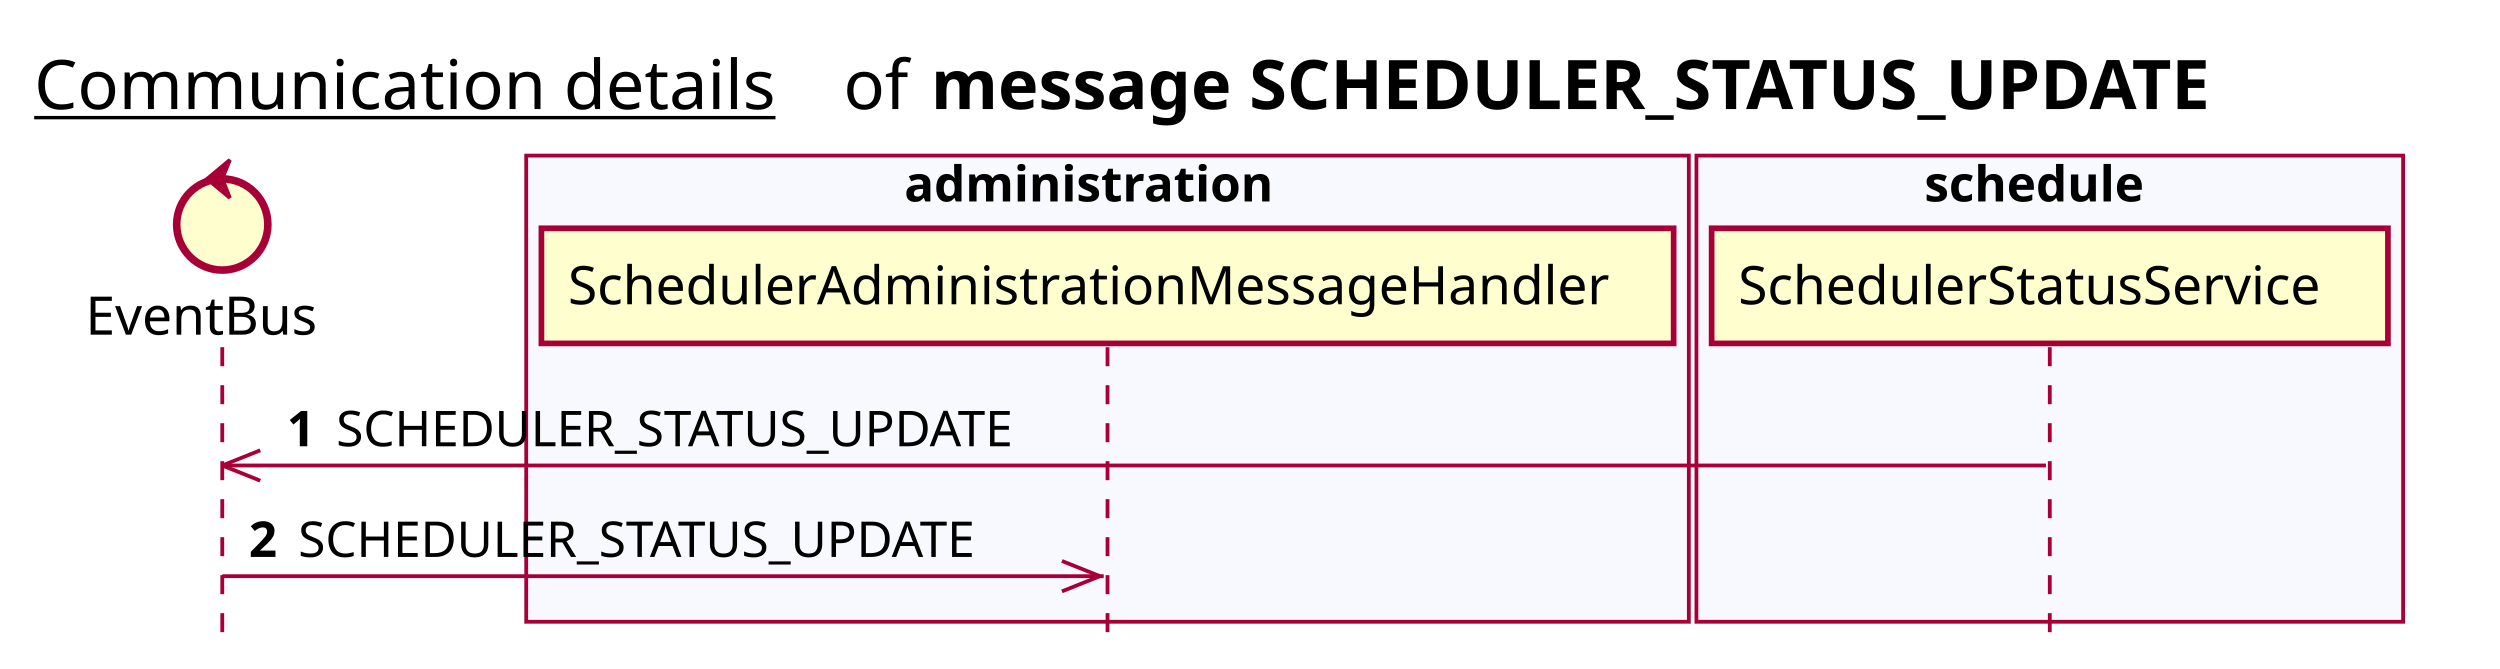
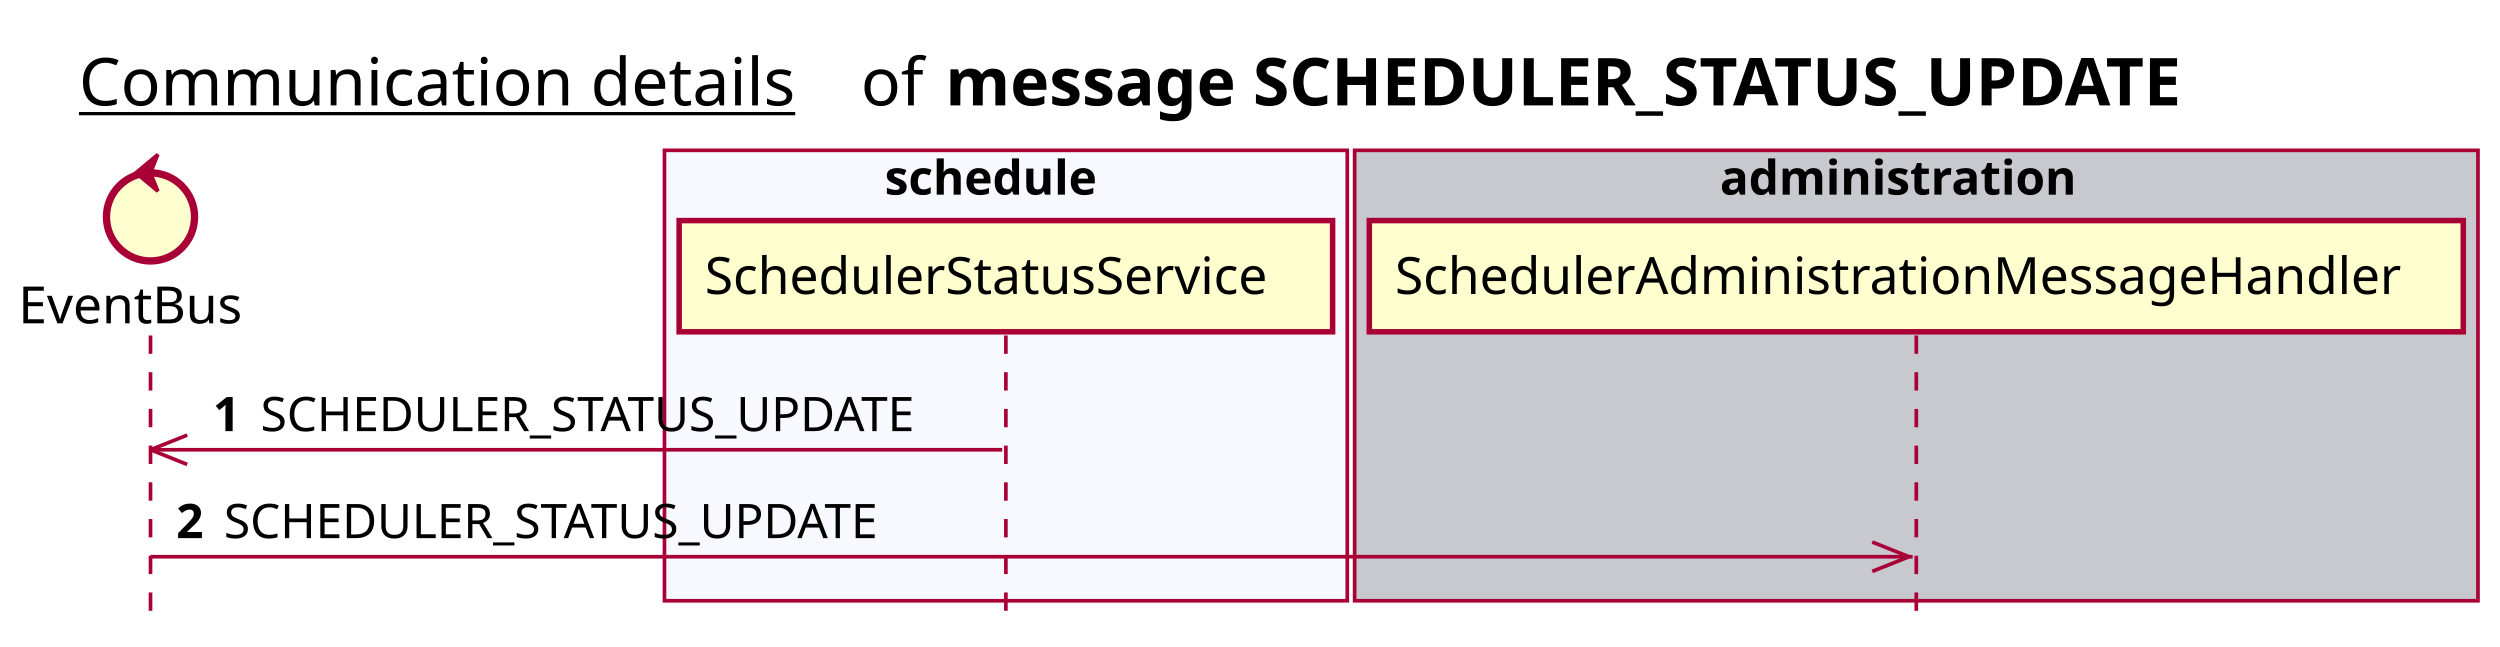
- <svg xmlns="http://www.w3.org/2000/svg" contentScriptType="application/ecmascript" contentStyleType="text/css" height="176px" preserveAspectRatio="none" style="width:658px;height:176px;background:#FFFFFF;" version="1.1" viewBox="0 0 658 176" width="658px" zoomAndPan="magnify">
+ <svg xmlns="http://www.w3.org/2000/svg" contentScriptType="application/ecmascript" contentStyleType="text/css" height="176px" preserveAspectRatio="none" style="width:681px;height:176px;background:#FFFFFF;" version="1.1" viewBox="0 0 681 176" width="681px" zoomAndPan="magnify">
  <defs />
  <g>
-     <text fill="#000000" font-family="sans-serif" font-size="18" lengthAdjust="spacing" text-decoration="underline" textLength="201" x="9" y="28.708">Communication details</text>
-     <text fill="#000000" font-family="sans-serif" font-size="18" lengthAdjust="spacing" textLength="17" x="222" y="28.708">of</text>
-     <text fill="#000000" font-family="sans-serif" font-size="18" font-weight="bold" lengthAdjust="spacing" textLength="397" x="245" y="28.708">message SCHEDULER_STATUS_UPDATE</text>
-     <rect fill="#F8F8FF" height="122.695" style="stroke:#A80036;stroke-width:1.0;" width="306" x="138.5" y="40.953" />
-     <text fill="#000000" font-family="sans-serif" font-size="13" font-weight="bold" lengthAdjust="spacing" textLength="107" x="238" y="53.02">administration</text>
-     <rect fill="#F8F8FF" height="122.695" style="stroke:#A80036;stroke-width:1.0;" width="186" x="446.5" y="40.953" />
-     <text fill="#000000" font-family="sans-serif" font-size="13" font-weight="bold" lengthAdjust="spacing" textLength="66" x="506.5" y="53.02">schedule</text>
-     <line style="stroke:#A80036;stroke-width:1.0;stroke-dasharray:5.0,5.0;" x1="58.5" x2="58.5" y1="91.383" y2="169.648" />
-     <line style="stroke:#A80036;stroke-width:1.0;stroke-dasharray:5.0,5.0;" x1="291.5" x2="291.5" y1="91.383" y2="169.648" />
-     <line style="stroke:#A80036;stroke-width:1.0;stroke-dasharray:5.0,5.0;" x1="539.5" x2="539.5" y1="91.383" y2="169.648" />
-     <text fill="#000000" font-family="sans-serif" font-size="14" lengthAdjust="spacing" textLength="66" x="22.5" y="88.081">EventBus</text>
-     <ellipse cx="58.5" cy="59.086" fill="#FEFECE" rx="12" ry="12" style="stroke:#A80036;stroke-width:2.0;" />
-     <polygon fill="#A80036" points="54.5,47.086,60.5,42.086,58.5,47.086,60.5,52.086,54.5,47.086" style="stroke:#A80036;stroke-width:1.0;" />
-     <rect fill="#FEFECE" height="30.297" style="stroke:#A80036;stroke-width:1.5;" width="298" x="142.5" y="60.086" />
-     <text fill="#000000" font-family="sans-serif" font-size="14" lengthAdjust="spacing" textLength="284" x="149.5" y="80.081">SchedulerAdministrationMessageHandler</text>
-     <rect fill="#FEFECE" height="30.297" style="stroke:#A80036;stroke-width:1.5;" width="178" x="450.5" y="60.086" />
-     <text fill="#000000" font-family="sans-serif" font-size="14" lengthAdjust="spacing" textLength="164" x="457.5" y="80.081">SchedulerStatusService</text>
-     <line style="stroke:#A80036;stroke-width:1.0;" x1="58.5" x2="68.5" y1="122.516" y2="118.516" />
-     <line style="stroke:#A80036;stroke-width:1.0;" x1="58.5" x2="68.5" y1="122.516" y2="126.516" />
-     <line style="stroke:#A80036;stroke-width:1.0;" x1="58.5" x2="538.5" y1="122.516" y2="122.516" />
-     <text fill="#000000" font-family="sans-serif" font-size="13" font-weight="bold" lengthAdjust="spacing" textLength="9" x="75.5" y="117.45">1</text>
-     <text fill="#000000" font-family="sans-serif" font-size="13" lengthAdjust="spacing" textLength="196" x="88.5" y="117.45">SCHEDULER_STATUS_UPDATE</text>
-     <line style="stroke:#A80036;stroke-width:1.0;" x1="289.5" x2="279.5" y1="151.648" y2="147.648" />
-     <line style="stroke:#A80036;stroke-width:1.0;" x1="289.5" x2="279.5" y1="151.648" y2="155.648" />
-     <line style="stroke:#A80036;stroke-width:1.0;" x1="58.5" x2="290.5" y1="151.648" y2="151.648" />
-     <text fill="#000000" font-family="sans-serif" font-size="13" font-weight="bold" lengthAdjust="spacing" textLength="9" x="65.5" y="146.583">2</text>
-     <text fill="#000000" font-family="sans-serif" font-size="13" lengthAdjust="spacing" textLength="196" x="78.5" y="146.583">SCHEDULER_STATUS_UPDATE</text>
+     <text fill="#000000" font-family="sans-serif" font-size="18" lengthAdjust="spacing" text-decoration="underline" textLength="201" x="21.5" y="28.708">Communication details</text>
+     <text fill="#000000" font-family="sans-serif" font-size="18" lengthAdjust="spacing" textLength="17" x="234.5" y="28.708">of</text>
+     <text fill="#000000" font-family="sans-serif" font-size="18" font-weight="bold" lengthAdjust="spacing" textLength="397" x="257.5" y="28.708">message SCHEDULER_STATUS_UPDATE</text>
+     <rect fill="#F8F8FF" height="122.695" style="stroke:#A80036;stroke-width:1.0;" width="186" x="181" y="40.953" />
+     <text fill="#000000" font-family="sans-serif" font-size="13" font-weight="bold" lengthAdjust="spacing" textLength="66" x="241" y="53.02">schedule</text>
+     <rect fill="#C8C8CF" height="122.695" style="stroke:#A80036;stroke-width:1.0;" width="306" x="369" y="40.953" />
+     <text fill="#000000" font-family="sans-serif" font-size="13" font-weight="bold" lengthAdjust="spacing" textLength="107" x="468.5" y="53.02">administration</text>
+     <line style="stroke:#A80036;stroke-width:1.0;stroke-dasharray:5.0,5.0;" x1="41" x2="41" y1="91.383" y2="169.648" />
+     <line style="stroke:#A80036;stroke-width:1.0;stroke-dasharray:5.0,5.0;" x1="274" x2="274" y1="91.383" y2="169.648" />
+     <line style="stroke:#A80036;stroke-width:1.0;stroke-dasharray:5.0,5.0;" x1="522" x2="522" y1="91.383" y2="169.648" />
+     <text fill="#000000" font-family="sans-serif" font-size="14" lengthAdjust="spacing" textLength="66" x="5" y="88.081">EventBus</text>
+     <ellipse cx="41" cy="59.086" fill="#FEFECE" rx="12" ry="12" style="stroke:#A80036;stroke-width:2.0;" />
+     <polygon fill="#A80036" points="37,47.086,43,42.086,41,47.086,43,52.086,37,47.086" style="stroke:#A80036;stroke-width:1.0;" />
+     <rect fill="#FEFECE" height="30.297" style="stroke:#A80036;stroke-width:1.5;" width="178" x="185" y="60.086" />
+     <text fill="#000000" font-family="sans-serif" font-size="14" lengthAdjust="spacing" textLength="164" x="192" y="80.081">SchedulerStatusService</text>
+     <rect fill="#FEFECE" height="30.297" style="stroke:#A80036;stroke-width:1.5;" width="298" x="373" y="60.086" />
+     <text fill="#000000" font-family="sans-serif" font-size="14" lengthAdjust="spacing" textLength="284" x="380" y="80.081">SchedulerAdministrationMessageHandler</text>
+     <line style="stroke:#A80036;stroke-width:1.0;" x1="41" x2="51" y1="122.516" y2="118.516" />
+     <line style="stroke:#A80036;stroke-width:1.0;" x1="41" x2="51" y1="122.516" y2="126.516" />
+     <line style="stroke:#A80036;stroke-width:1.0;" x1="41" x2="273" y1="122.516" y2="122.516" />
+     <text fill="#000000" font-family="sans-serif" font-size="13" font-weight="bold" lengthAdjust="spacing" textLength="9" x="58" y="117.45">1</text>
+     <text fill="#000000" font-family="sans-serif" font-size="13" lengthAdjust="spacing" textLength="196" x="71" y="117.45">SCHEDULER_STATUS_UPDATE</text>
+     <line style="stroke:#A80036;stroke-width:1.0;" x1="520" x2="510" y1="151.648" y2="147.648" />
+     <line style="stroke:#A80036;stroke-width:1.0;" x1="520" x2="510" y1="151.648" y2="155.648" />
+     <line style="stroke:#A80036;stroke-width:1.0;" x1="41" x2="521" y1="151.648" y2="151.648" />
+     <text fill="#000000" font-family="sans-serif" font-size="13" font-weight="bold" lengthAdjust="spacing" textLength="9" x="48" y="146.583">2</text>
+     <text fill="#000000" font-family="sans-serif" font-size="13" lengthAdjust="spacing" textLength="196" x="61" y="146.583">SCHEDULER_STATUS_UPDATE</text>
  </g>
</svg>
